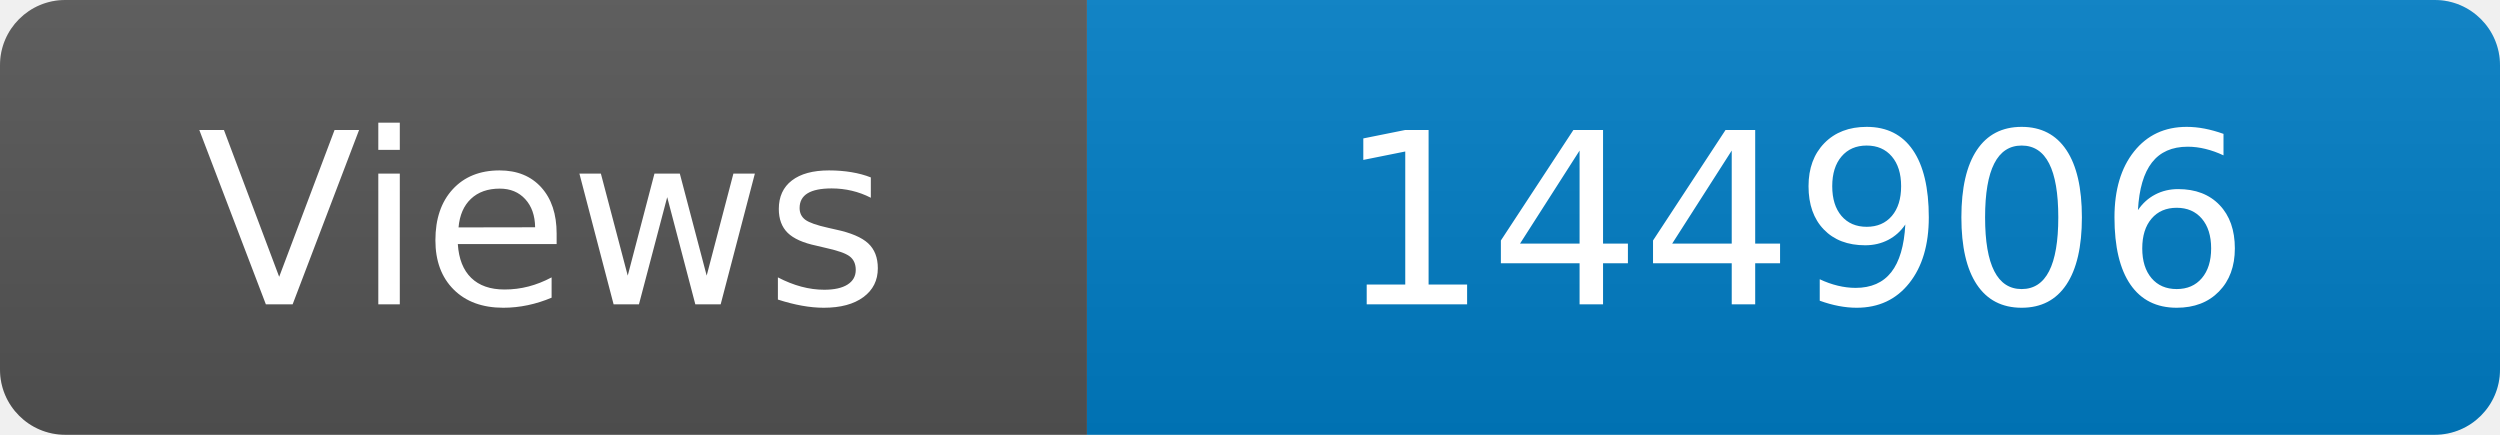
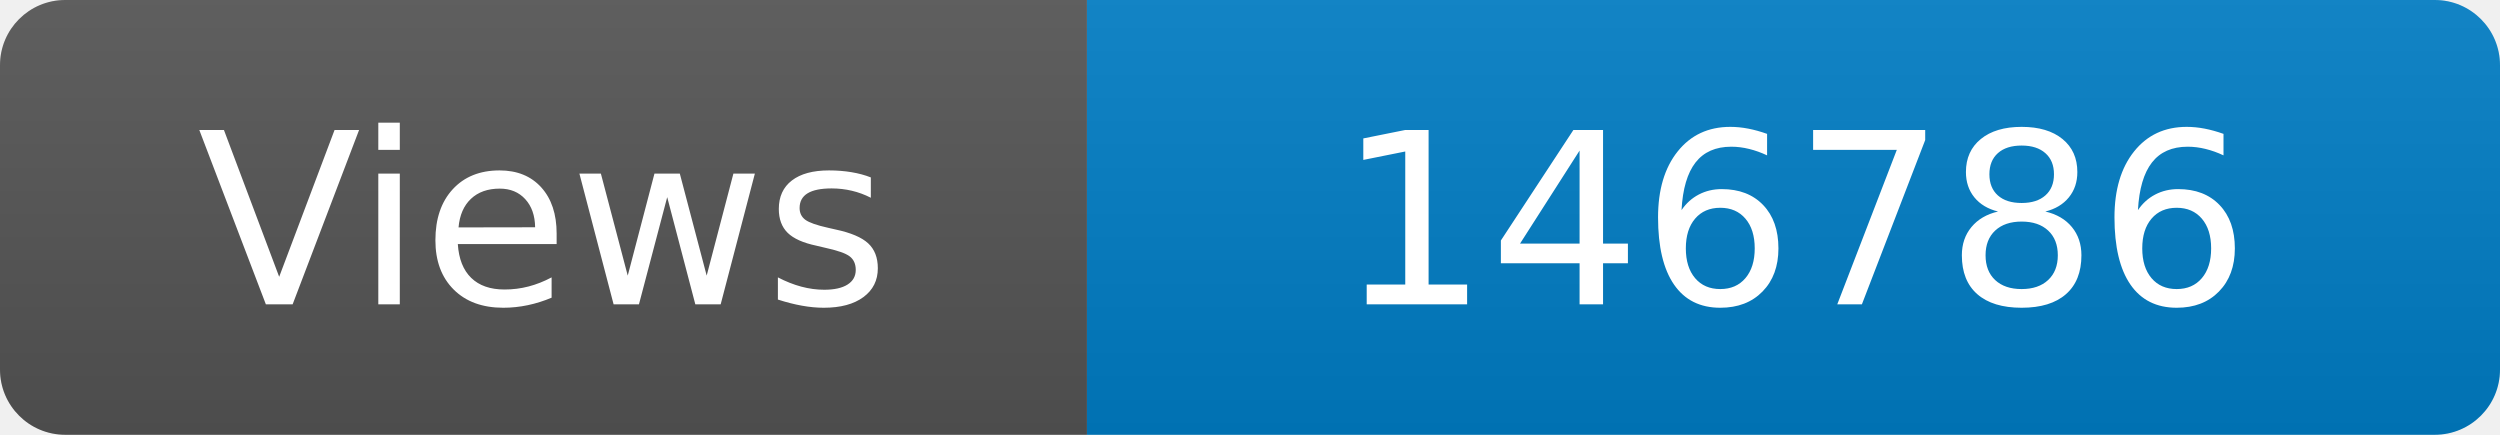
<svg xmlns="http://www.w3.org/2000/svg" width="115" height="20" role="img" aria-label="Maintained?: yes">
  <linearGradient id="s" x2="0" y2="100%">
    <stop offset="0" stop-color="#bbb" stop-opacity=".1" />
    <stop offset="1" stop-opacity=".1" />
  </linearGradient>
  <clipPath id="r">
    <rect width="115" height="20" rx="3" fill="#fff" />
  </clipPath>
  <g clip-path="url(#r)">
    <rect width="50" height="20" fill="#555" />
    <rect x="50" width="160" height="20" fill="#007ec6" />
    <rect width="115" height="20" fill="url(#s)" />
  </g>
  <g fill="#fff" text-anchor="middle" font-family="Verdana,Geneva,DejaVu Sans,sans-serif" font-size="110">
    <text x="250" y="140" transform="scale(.1)" fill="#fff">Views</text>
-     <text x="825" y="140" transform="scale(.1)" fill="#fff">144906</text>
+     <text x="825" y="140" transform="scale(.1)" fill="#fff">146786</text>
  </g>
</svg>
